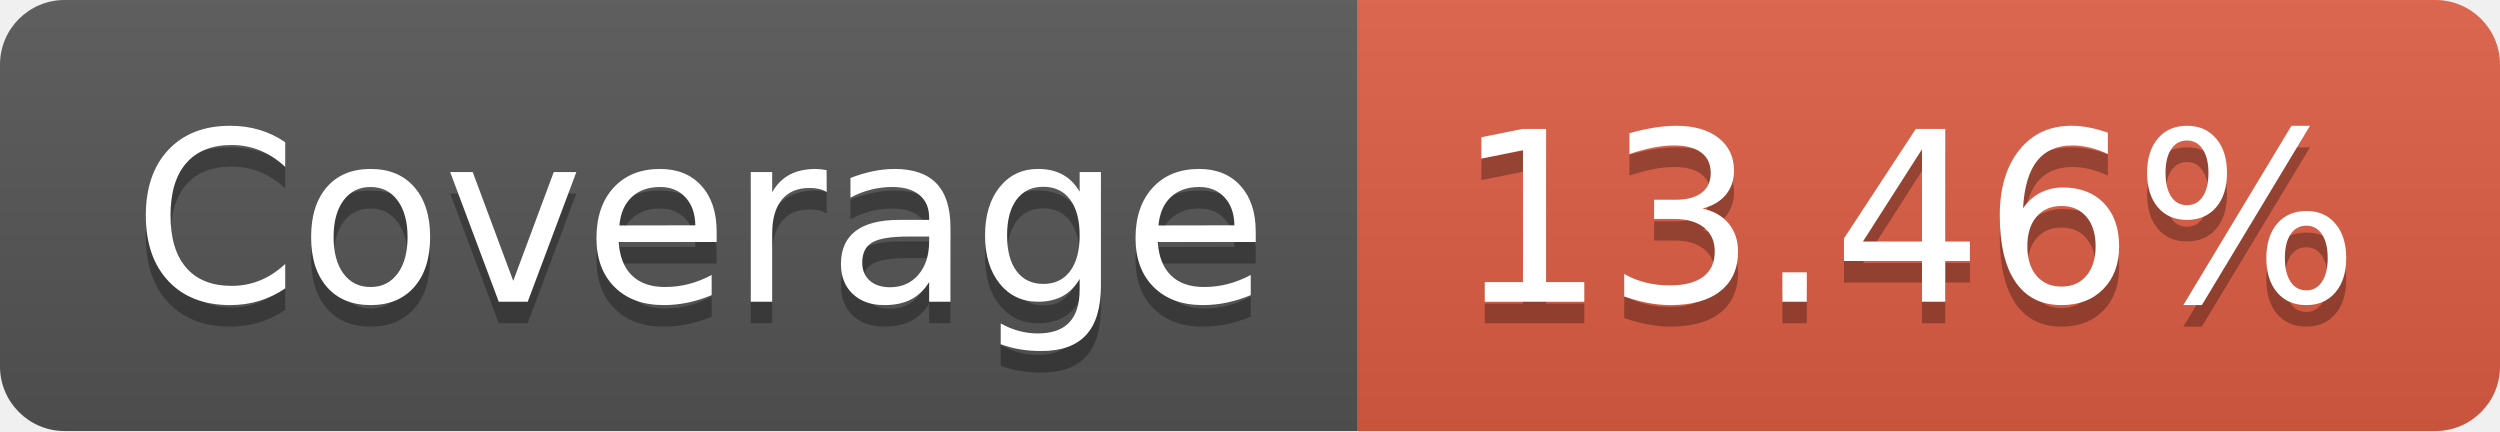
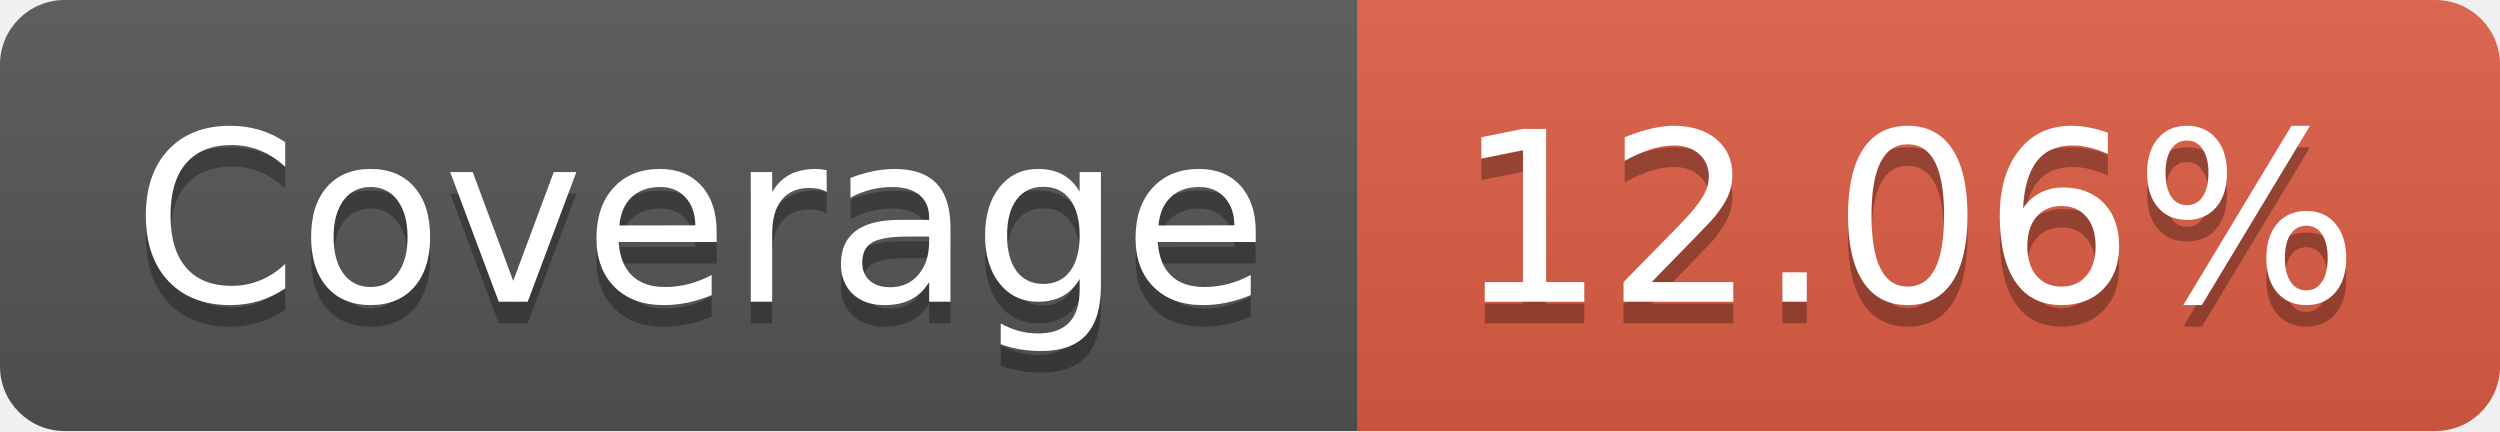
- <svg xmlns="http://www.w3.org/2000/svg" width="116" height="20" role="img" aria-label="Coverage: 13.46%">
+ <svg xmlns="http://www.w3.org/2000/svg" width="116" height="20" role="img" aria-label="Coverage: 12.06%">
  <linearGradient id="s" x2="0" y2="100%">
    <stop offset="0" stop-color="#bbb" stop-opacity=".1" />
    <stop offset="1" stop-opacity=".1" />
  </linearGradient>
  <clipPath id="r">
    <rect width="116" height="20" rx="3" fill="#fff" />
  </clipPath>
  <g clip-path="url(#r)">
    <rect width="63" height="20" fill="#555" />
    <rect x="63" width="53" height="20" fill="#e05d44" />
    <rect width="116" height="20" fill="url(#s)" />
  </g>
  <g fill="#fff" text-anchor="middle" font-family="Verdana,Geneva,DejaVu Sans,sans-serif" text-rendering="geometricPrecision" font-size="110">
    <text aria-hidden="true" x="325" y="150" fill="#010101" fill-opacity=".3" transform="scale(.1)" textLength="530">Coverage</text>
    <text x="325" y="140" transform="scale(.1)" fill="#fff" textLength="530">Coverage</text>
-     <text aria-hidden="true" x="885" y="150" fill="#010101" fill-opacity=".3" transform="scale(.1)" textLength="430">13.46%</text>
-     <text x="885" y="140" transform="scale(.1)" fill="#fff" textLength="430">13.46%</text>
+     <text aria-hidden="true" x="885" y="150" fill="#010101" fill-opacity=".3" transform="scale(.1)" textLength="430">12.06%</text>
+     <text x="885" y="140" transform="scale(.1)" fill="#fff" textLength="430">12.06%</text>
  </g>
</svg>
